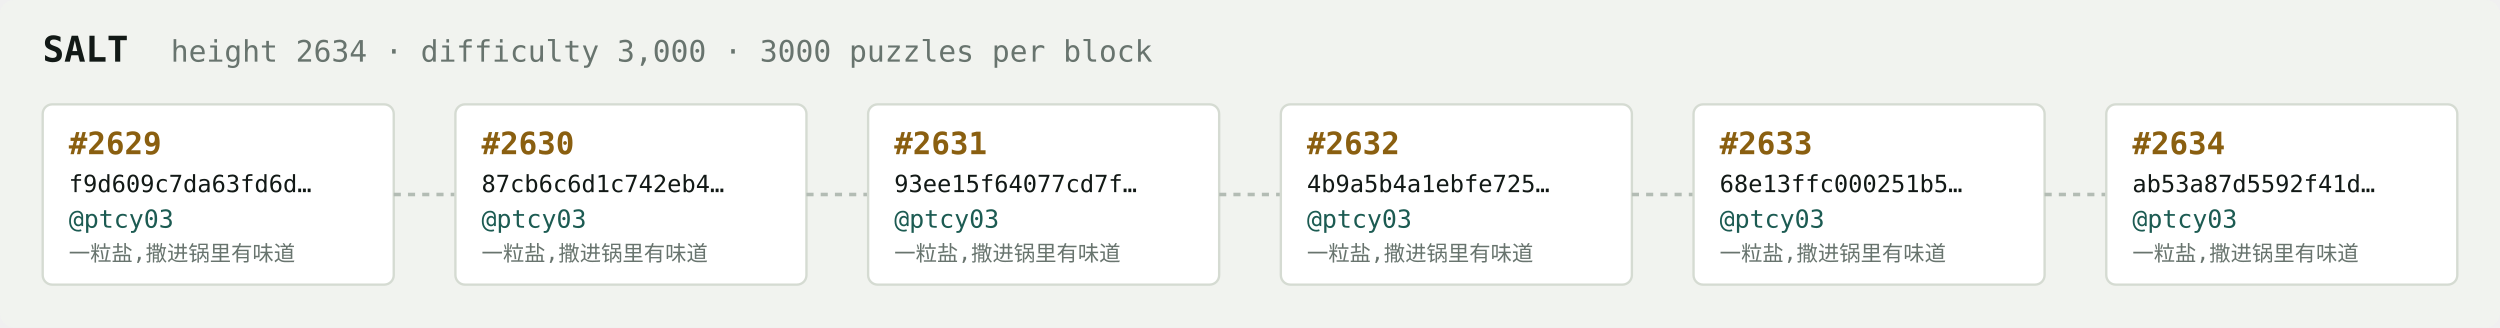
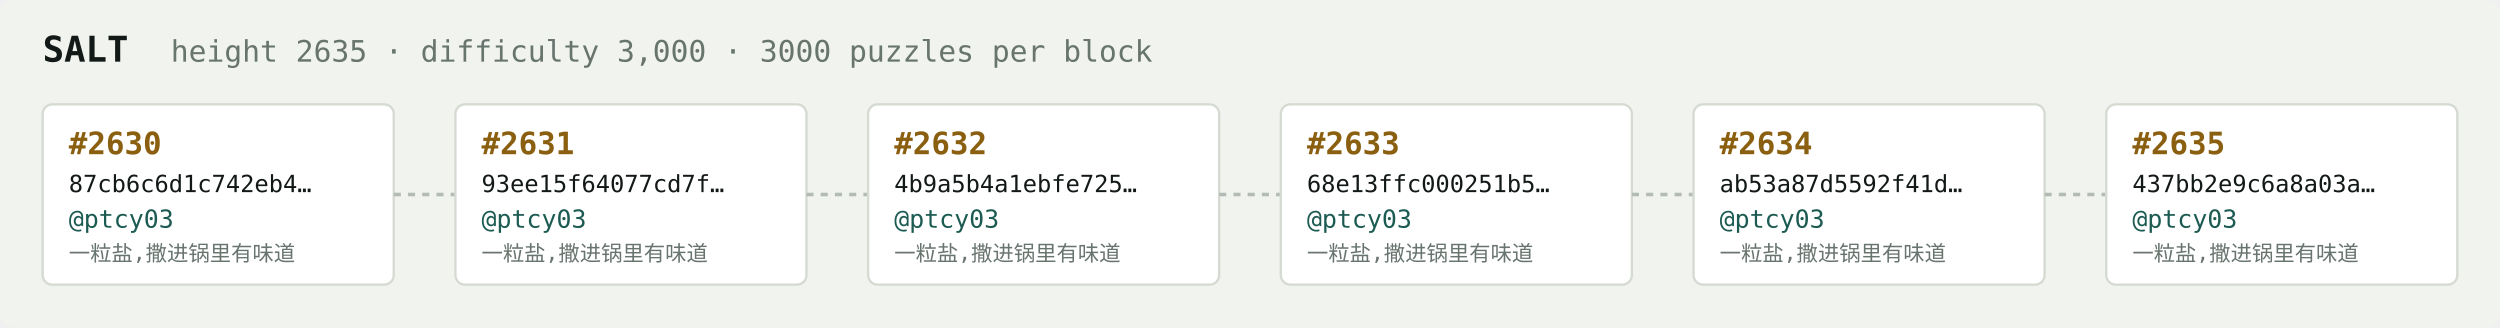
<svg xmlns="http://www.w3.org/2000/svg" width="1054" height="138" viewBox="0 0 1054 138" font-family="ui-monospace,SFMono-Regular,Menlo,monospace">
  <rect fill="#f1f3ef" width="1054" height="138" rx="6" />
  <text x="18" y="26" fill="#121916" font-size="15" font-weight="700">SALT</text>
-   <text x="72" y="26" fill="#68746e" font-size="12.5">height 2634 · difficulty 3,000 · 3000 puzzles per block</text>
+   <text x="72" y="26" fill="#68746e" font-size="12.5">height 2635 · difficulty 3,000 · 3000 puzzles per block</text>
  <rect x="18" y="44" width="148" height="76" rx="4" fill="#ffffff" stroke="#d5dbd2" stroke-width="1" />
-   <text x="29" y="65" fill="#8a5f10" font-size="13" font-weight="700">#2629</text>
-   <text x="29" y="81" fill="#121916" font-size="10">f9d609c7da63fd6d…</text>
+   <text x="29" y="65" fill="#8a5f10" font-size="13" font-weight="700">#2630</text>
+   <text x="29" y="81" fill="#121916" font-size="10">87cb6c6d1c742eb4…</text>
  <text x="29" y="96" fill="#1c5b52" font-size="10.5">@ptcy03</text>
  <text x="29" y="110" fill="#68746e" font-size="9">一粒盐,撒进锅里有味道</text>
  <line x1="166" y1="82.0" x2="192" y2="82.0" stroke="#b3bcb4" stroke-width="1.5" stroke-dasharray="3 3" />
  <rect x="192" y="44" width="148" height="76" rx="4" fill="#ffffff" stroke="#d5dbd2" stroke-width="1" />
-   <text x="203" y="65" fill="#8a5f10" font-size="13" font-weight="700">#2630</text>
-   <text x="203" y="81" fill="#121916" font-size="10">87cb6c6d1c742eb4…</text>
+   <text x="203" y="65" fill="#8a5f10" font-size="13" font-weight="700">#2631</text>
+   <text x="203" y="81" fill="#121916" font-size="10">93ee15f64077cd7f…</text>
  <text x="203" y="96" fill="#1c5b52" font-size="10.5">@ptcy03</text>
  <text x="203" y="110" fill="#68746e" font-size="9">一粒盐,撒进锅里有味道</text>
  <line x1="340" y1="82.0" x2="366" y2="82.0" stroke="#b3bcb4" stroke-width="1.5" stroke-dasharray="3 3" />
  <rect x="366" y="44" width="148" height="76" rx="4" fill="#ffffff" stroke="#d5dbd2" stroke-width="1" />
-   <text x="377" y="65" fill="#8a5f10" font-size="13" font-weight="700">#2631</text>
-   <text x="377" y="81" fill="#121916" font-size="10">93ee15f64077cd7f…</text>
+   <text x="377" y="65" fill="#8a5f10" font-size="13" font-weight="700">#2632</text>
+   <text x="377" y="81" fill="#121916" font-size="10">4b9a5b4a1ebfe725…</text>
  <text x="377" y="96" fill="#1c5b52" font-size="10.5">@ptcy03</text>
  <text x="377" y="110" fill="#68746e" font-size="9">一粒盐,撒进锅里有味道</text>
  <line x1="514" y1="82.0" x2="540" y2="82.0" stroke="#b3bcb4" stroke-width="1.5" stroke-dasharray="3 3" />
  <rect x="540" y="44" width="148" height="76" rx="4" fill="#ffffff" stroke="#d5dbd2" stroke-width="1" />
-   <text x="551" y="65" fill="#8a5f10" font-size="13" font-weight="700">#2632</text>
-   <text x="551" y="81" fill="#121916" font-size="10">4b9a5b4a1ebfe725…</text>
+   <text x="551" y="65" fill="#8a5f10" font-size="13" font-weight="700">#2633</text>
+   <text x="551" y="81" fill="#121916" font-size="10">68e13ffc000251b5…</text>
  <text x="551" y="96" fill="#1c5b52" font-size="10.5">@ptcy03</text>
  <text x="551" y="110" fill="#68746e" font-size="9">一粒盐,撒进锅里有味道</text>
  <line x1="688" y1="82.0" x2="714" y2="82.0" stroke="#b3bcb4" stroke-width="1.5" stroke-dasharray="3 3" />
  <rect x="714" y="44" width="148" height="76" rx="4" fill="#ffffff" stroke="#d5dbd2" stroke-width="1" />
-   <text x="725" y="65" fill="#8a5f10" font-size="13" font-weight="700">#2633</text>
-   <text x="725" y="81" fill="#121916" font-size="10">68e13ffc000251b5…</text>
+   <text x="725" y="65" fill="#8a5f10" font-size="13" font-weight="700">#2634</text>
+   <text x="725" y="81" fill="#121916" font-size="10">ab53a87d5592f41d…</text>
  <text x="725" y="96" fill="#1c5b52" font-size="10.5">@ptcy03</text>
  <text x="725" y="110" fill="#68746e" font-size="9">一粒盐,撒进锅里有味道</text>
  <line x1="862" y1="82.0" x2="888" y2="82.0" stroke="#b3bcb4" stroke-width="1.5" stroke-dasharray="3 3" />
  <rect x="888" y="44" width="148" height="76" rx="4" fill="#ffffff" stroke="#d5dbd2" stroke-width="1" />
-   <text x="899" y="65" fill="#8a5f10" font-size="13" font-weight="700">#2634</text>
-   <text x="899" y="81" fill="#121916" font-size="10">ab53a87d5592f41d…</text>
+   <text x="899" y="65" fill="#8a5f10" font-size="13" font-weight="700">#2635</text>
+   <text x="899" y="81" fill="#121916" font-size="10">437bb2e9c6a8a03a…</text>
  <text x="899" y="96" fill="#1c5b52" font-size="10.5">@ptcy03</text>
  <text x="899" y="110" fill="#68746e" font-size="9">一粒盐,撒进锅里有味道</text>
</svg>
